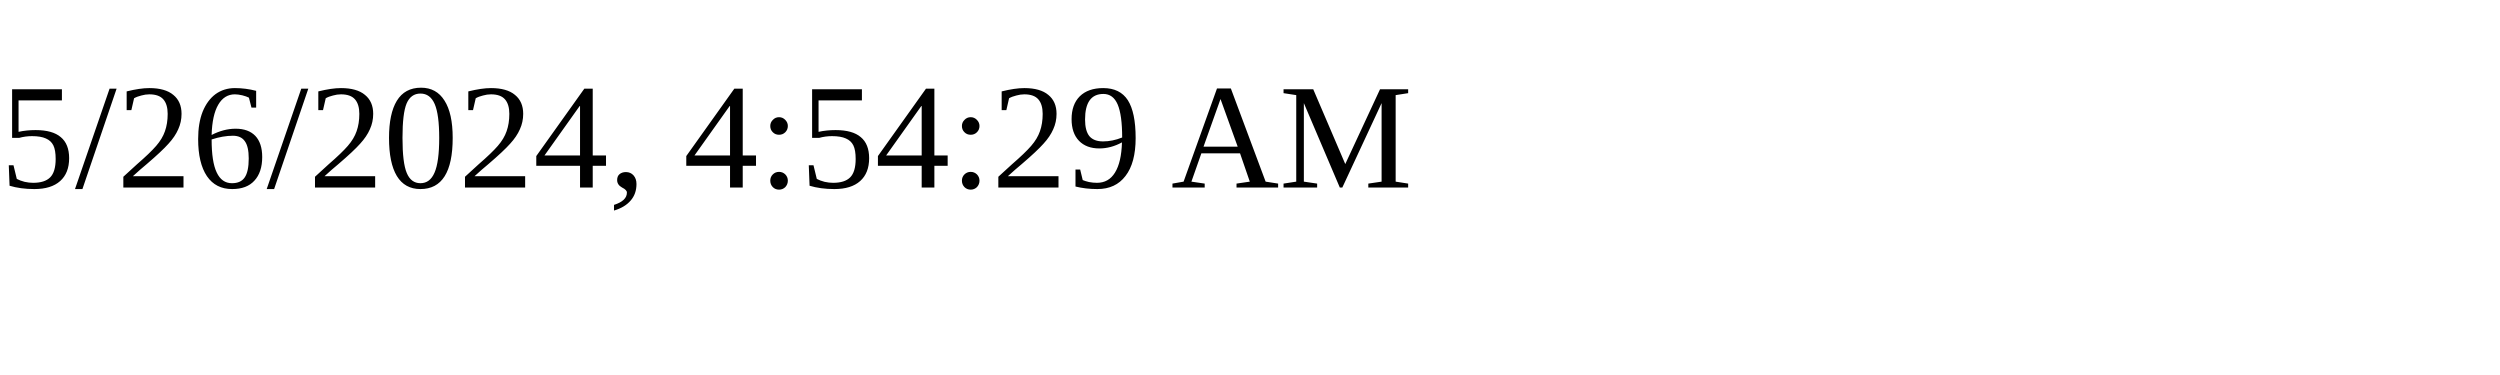
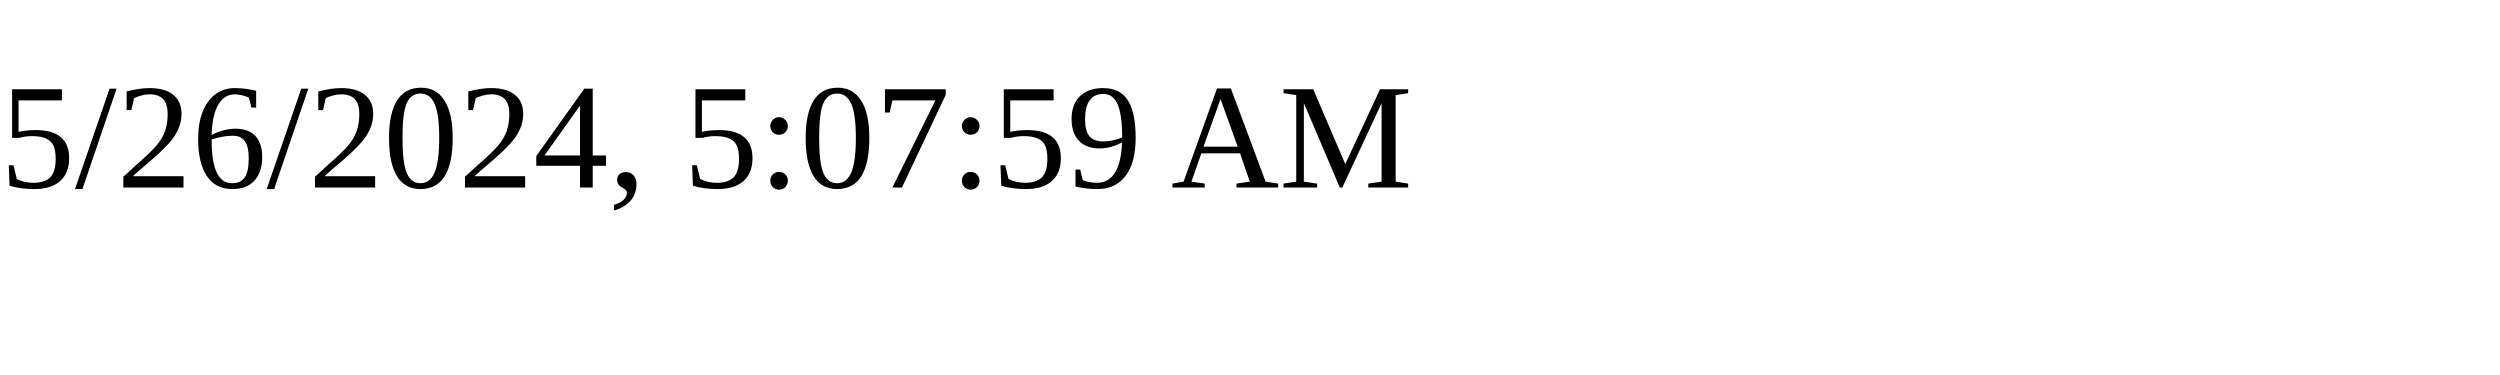
<svg xmlns="http://www.w3.org/2000/svg" height="30" width="200">
-   <text x="0" y="15">5/26/2024, 4:54:29 AM</text>
+   <text x="0" y="15">5/26/2024, 5:07:59 AM</text>
</svg>
